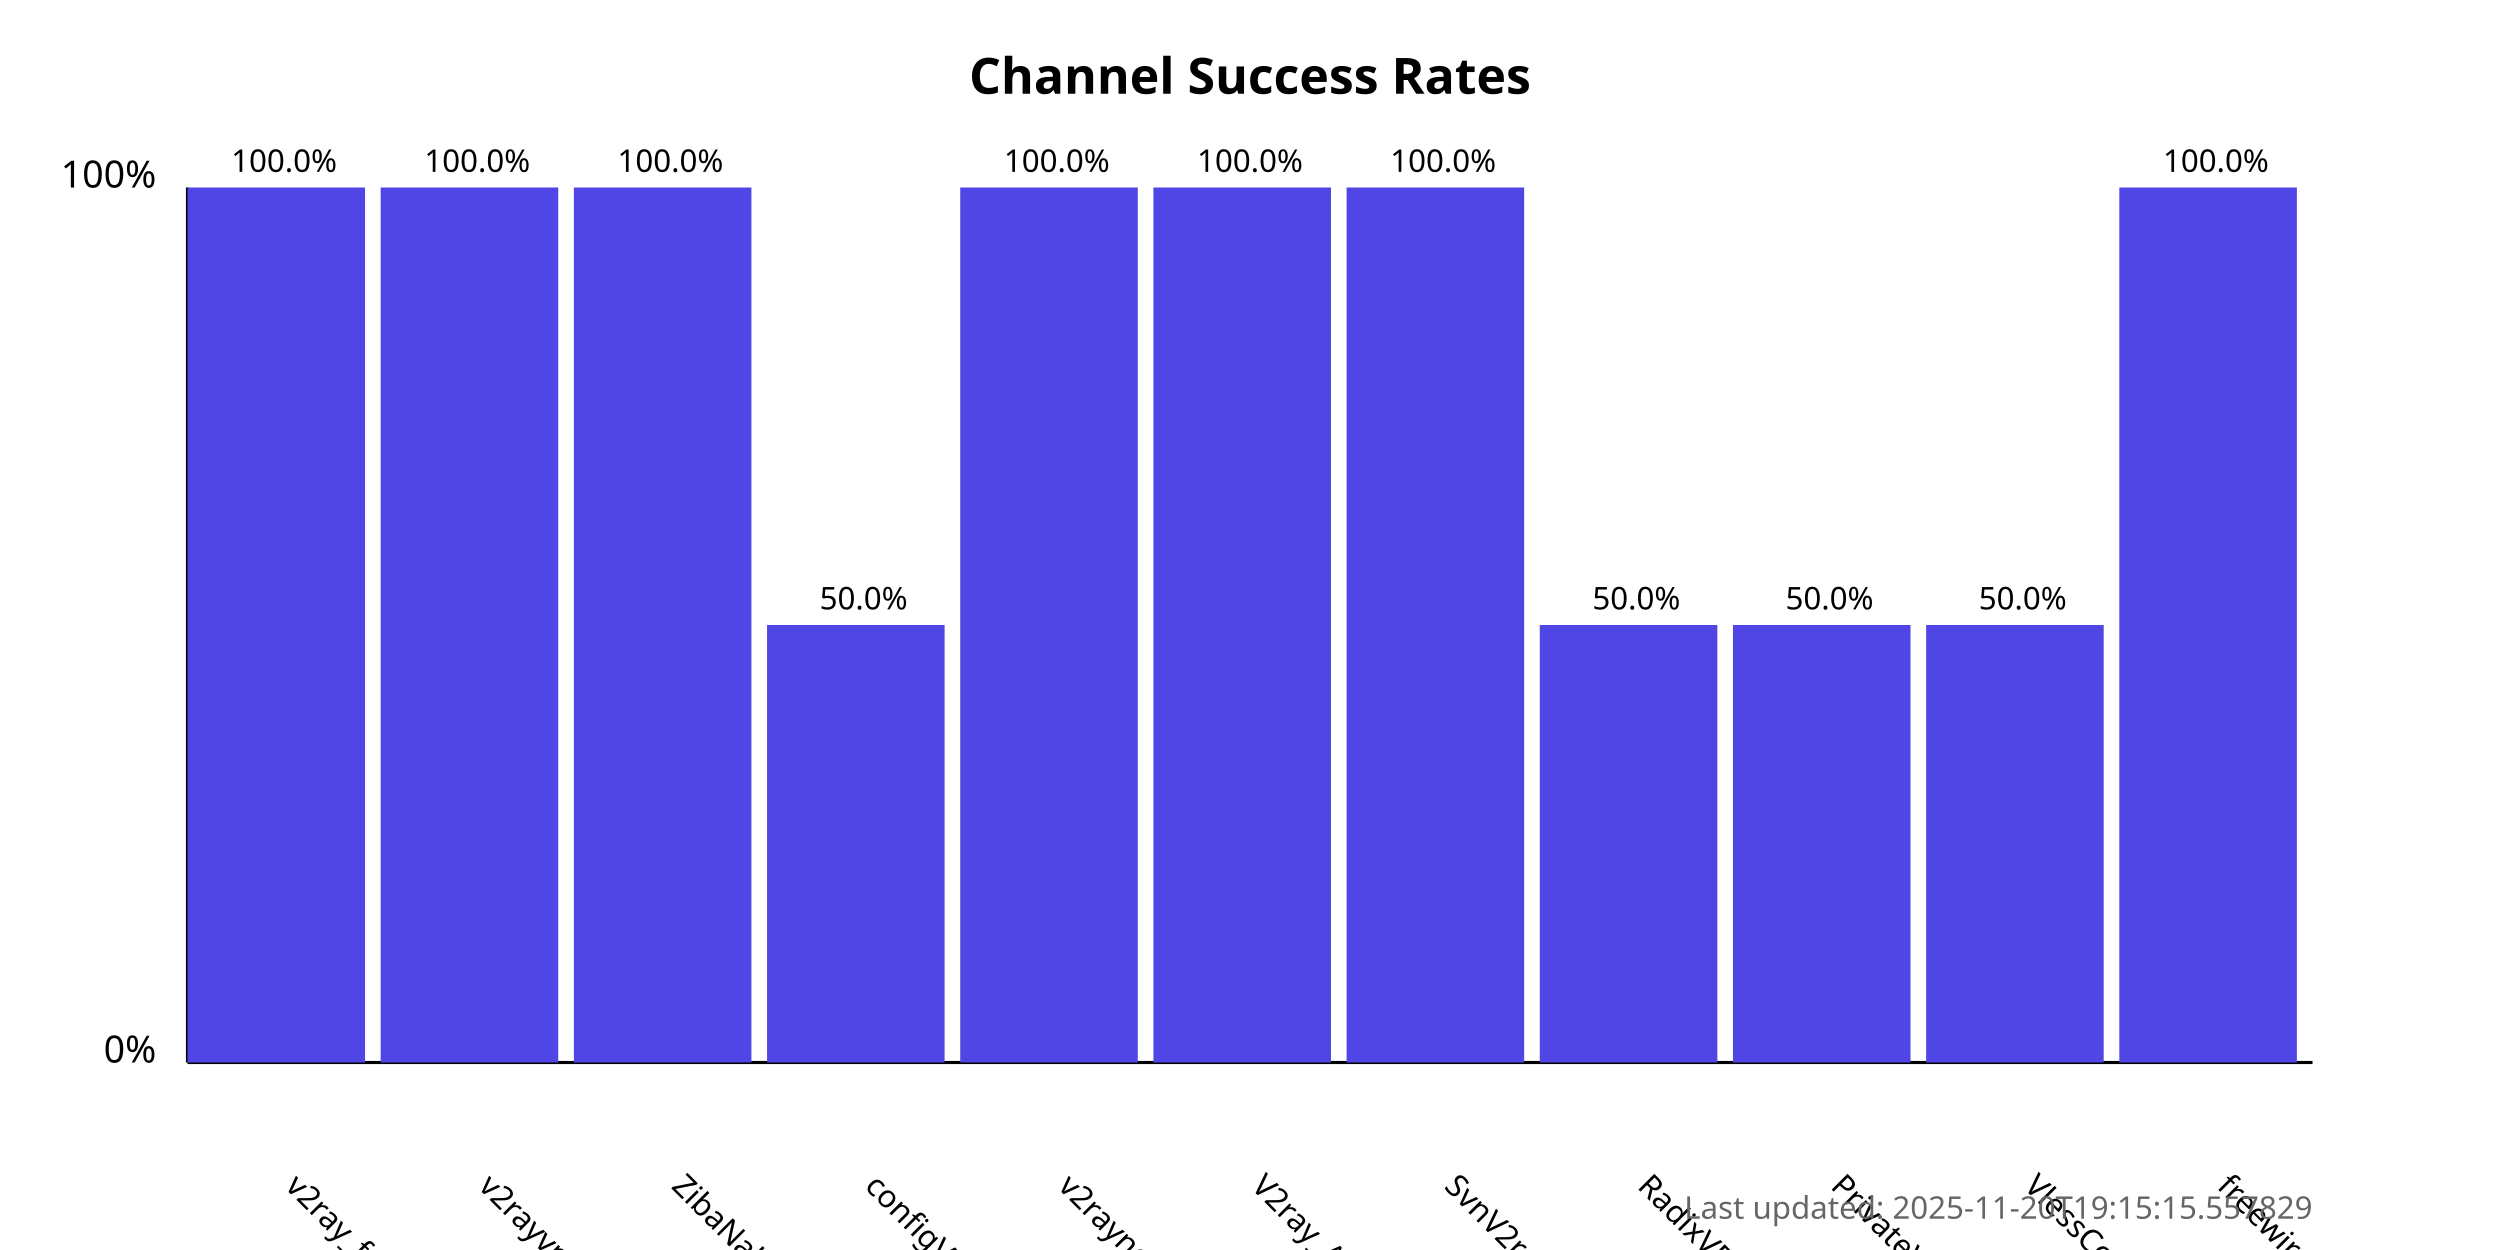
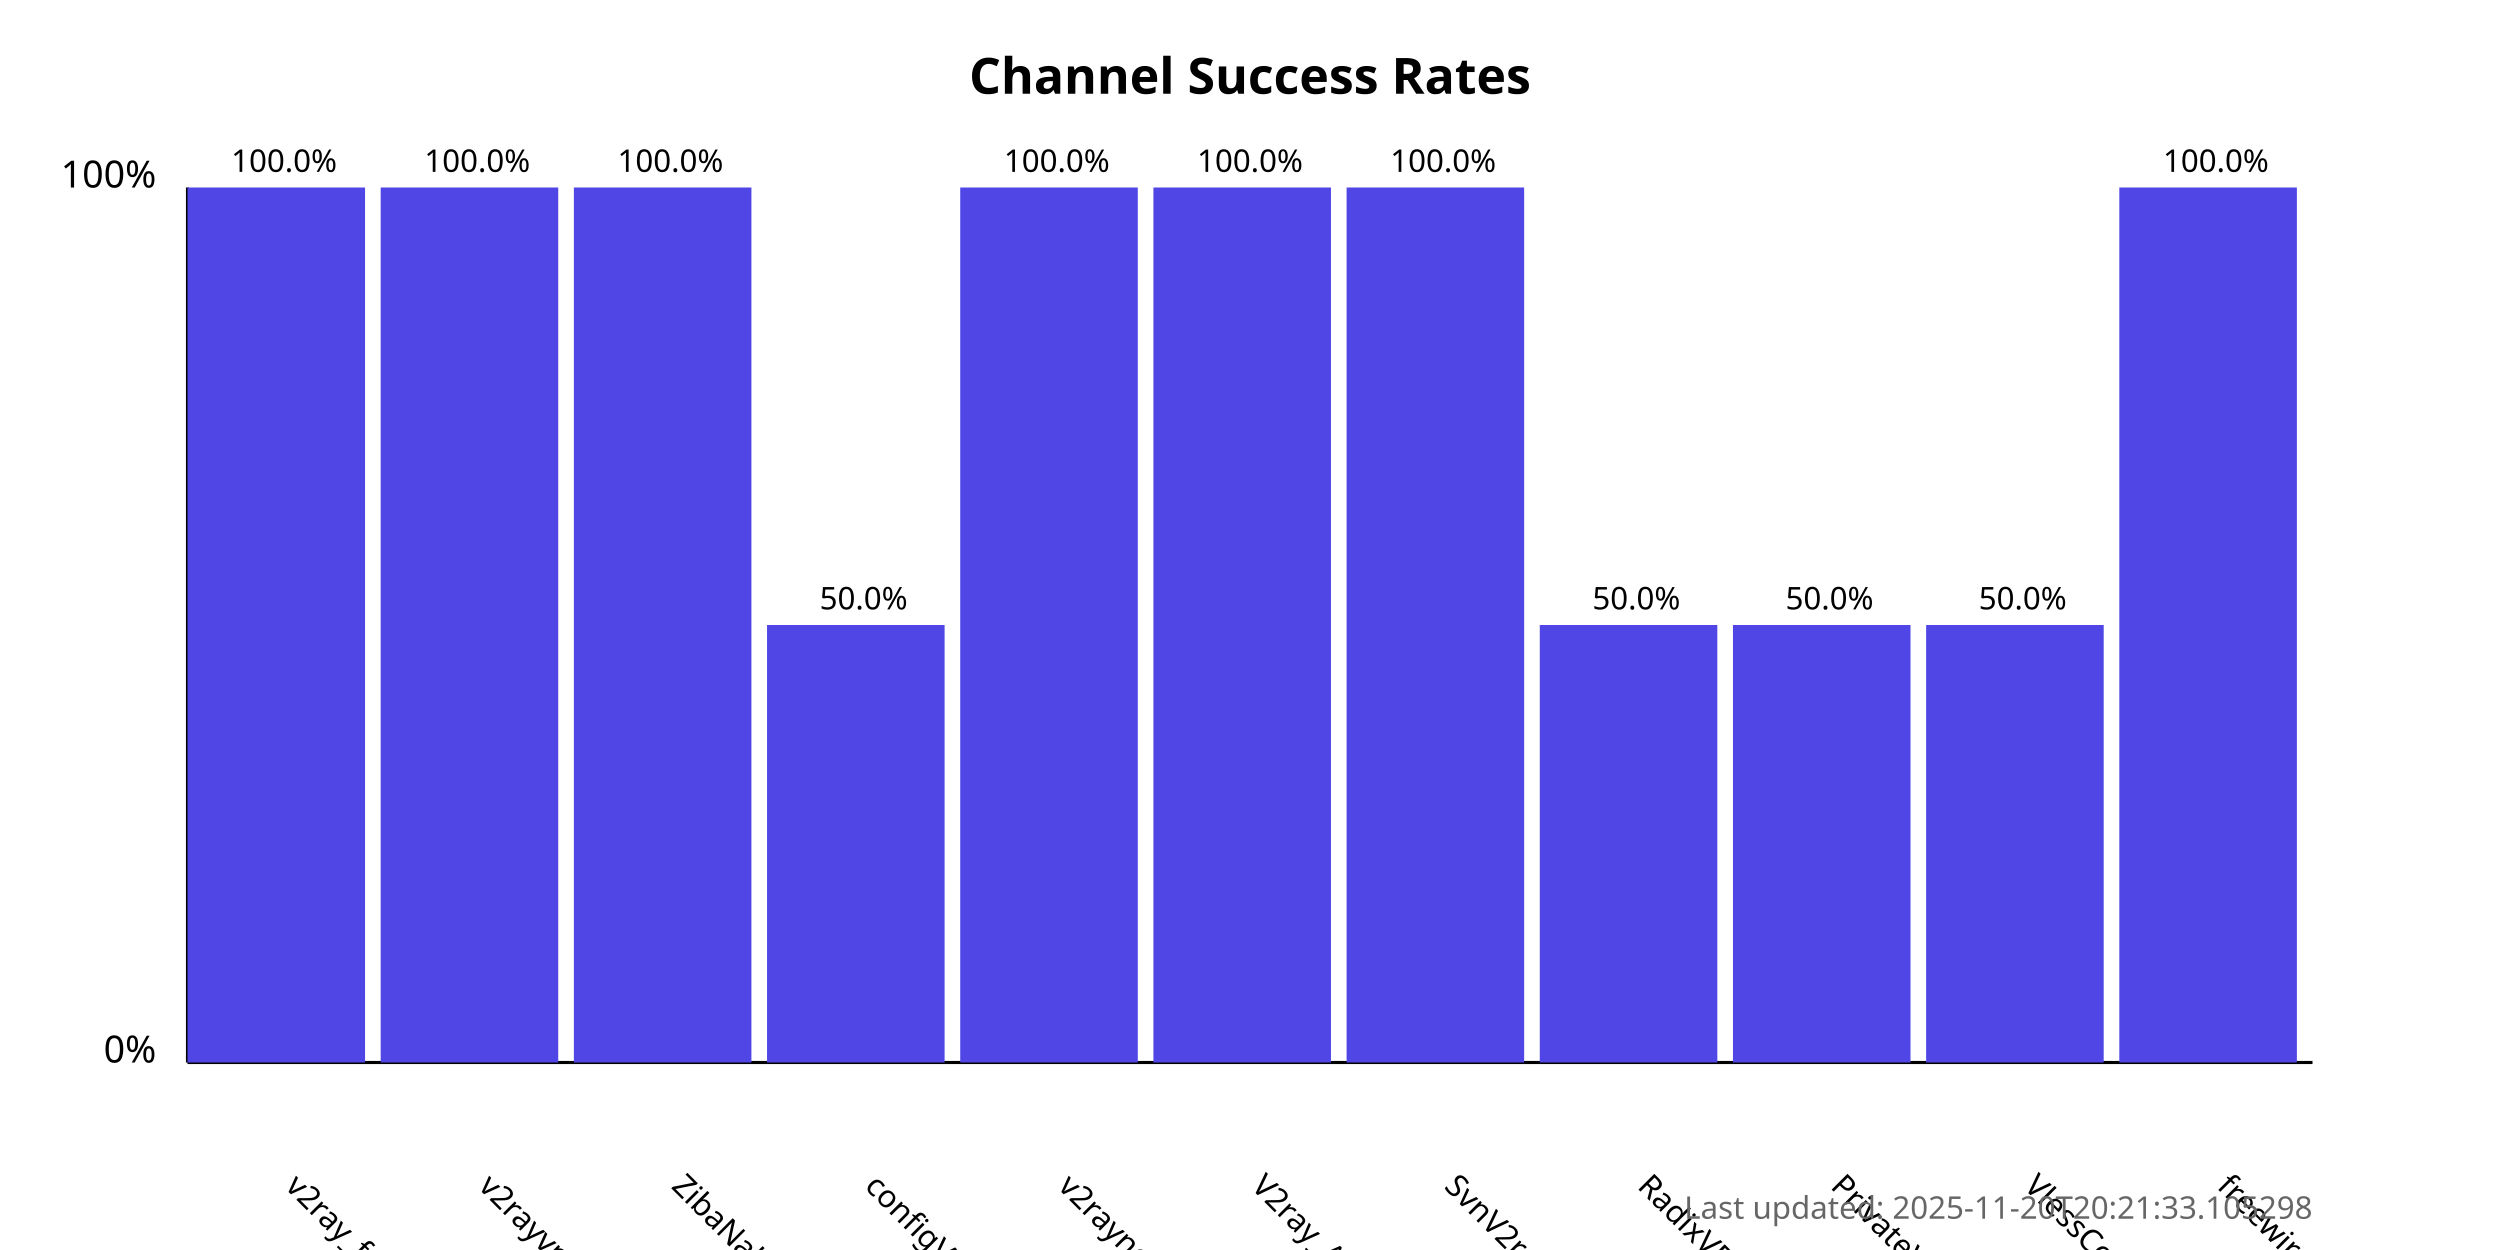
<svg xmlns="http://www.w3.org/2000/svg" width="800" height="400">
  <style>
            .chart-title { font: bold 16px sans-serif; }
            .axis-label { font: 12px sans-serif; }
            .tick-label { font: 10px sans-serif; }
            .bar { fill: #4f46e5; }
            .bar:hover { fill: #6366f1; }
            .timestamp { font: 10px sans-serif; fill: #666; }
        </style>
  <text x="400.0" y="30" text-anchor="middle" class="chart-title">
            Channel Success Rates
        </text>
  <line x1="60" y1="340" x2="60" y2="60" stroke="black" stroke-width="1" />
  <line x1="60" y1="340" x2="740" y2="340" stroke="black" stroke-width="1" />
  <text x="50" y="340" text-anchor="end" class="axis-label">0%</text>
  <text x="50" y="60" text-anchor="end" class="axis-label">100%</text>
  <g>
    <rect x="60" y="60.0" width="56.818" height="280.0" class="bar" />
    <text x="90.909" y="380" transform="rotate(45, 90.90909, 380)" text-anchor="start" class="tick-label">
                v2ray_free_conf
            </text>
    <text x="90.909" y="55.0" text-anchor="middle" class="tick-label">
                100.0%
            </text>
  </g>
  <g>
    <rect x="121.818" y="60.0" width="56.818" height="280.0" class="bar" />
    <text x="152.727" y="380" transform="rotate(45, 152.7273, 380)" text-anchor="start" class="tick-label">
                v2rayvpno
            </text>
    <text x="152.727" y="55.0" text-anchor="middle" class="tick-label">
                100.0%
            </text>
  </g>
  <g>
    <rect x="183.636" y="60.0" width="56.818" height="280.0" class="bar" />
    <text x="214.545" y="380" transform="rotate(45, 214.5455, 380)" text-anchor="start" class="tick-label">
                ZibaNabz
            </text>
    <text x="214.545" y="55.0" text-anchor="middle" class="tick-label">
                100.0%
            </text>
  </g>
  <g>
    <rect x="245.455" y="200.0" width="56.818" height="140.0" class="bar" />
    <text x="276.364" y="380" transform="rotate(45, 276.3636, 380)" text-anchor="start" class="tick-label">
                configV2rayForFree
            </text>
    <text x="276.364" y="195.0" text-anchor="middle" class="tick-label">
                50.0%
            </text>
  </g>
  <g>
    <rect x="307.273" y="60.0" width="56.818" height="280.0" class="bar" />
    <text x="338.182" y="380" transform="rotate(45, 338.1818, 380)" text-anchor="start" class="tick-label">
                v2rayngvpn
            </text>
    <text x="338.182" y="55.0" text-anchor="middle" class="tick-label">
                100.0%
            </text>
  </g>
  <g>
    <rect x="369.091" y="60.0" width="56.818" height="280.0" class="bar" />
    <text x="400.0" y="380" transform="rotate(45, 400.0, 380)" text-anchor="start" class="tick-label">
                V2ray_Alpha
            </text>
    <text x="400.0" y="55.0" text-anchor="middle" class="tick-label">
                100.0%
            </text>
  </g>
  <g>
    <rect x="430.909" y="60.0" width="56.818" height="280.0" class="bar" />
    <text x="461.818" y="380" transform="rotate(45, 461.8182, 380)" text-anchor="start" class="tick-label">
                SvnV2ray
            </text>
    <text x="461.818" y="55.0" text-anchor="middle" class="tick-label">
                100.0%
            </text>
  </g>
  <g>
    <rect x="492.727" y="200.0" width="56.818" height="140.0" class="bar" />
    <text x="523.636" y="380" transform="rotate(45, 523.6364, 380)" text-anchor="start" class="tick-label">
                RadixVPN
            </text>
    <text x="523.636" y="195.0" text-anchor="middle" class="tick-label">
                50.0%
            </text>
  </g>
  <g>
    <rect x="554.545" y="200.0" width="56.818" height="140.0" class="bar" />
    <text x="585.455" y="380" transform="rotate(45, 585.4545, 380)" text-anchor="start" class="tick-label">
                PrivateVPNs
            </text>
    <text x="585.455" y="195.0" text-anchor="middle" class="tick-label">
                50.0%
            </text>
  </g>
  <g>
    <rect x="616.364" y="200.0" width="56.818" height="140.0" class="bar" />
    <text x="647.273" y="380" transform="rotate(45, 647.2727, 380)" text-anchor="start" class="tick-label">
                VlessConfig
            </text>
    <text x="647.273" y="195.0" text-anchor="middle" class="tick-label">
                50.0%
            </text>
  </g>
  <g>
    <rect x="678.182" y="60.0" width="56.818" height="280.0" class="bar" />
    <text x="709.091" y="380" transform="rotate(45, 709.0909, 380)" text-anchor="start" class="tick-label">
                freewireguard
            </text>
    <text x="709.091" y="55.0" text-anchor="middle" class="tick-label">
                100.0%
            </text>
  </g>
  <text x="740" y="390" text-anchor="end" class="timestamp">
-             Last updated: 2025-11-20T19:15:15.557829
+             Last updated: 2025-11-20T20:21:33.105298
        </text>
</svg>
